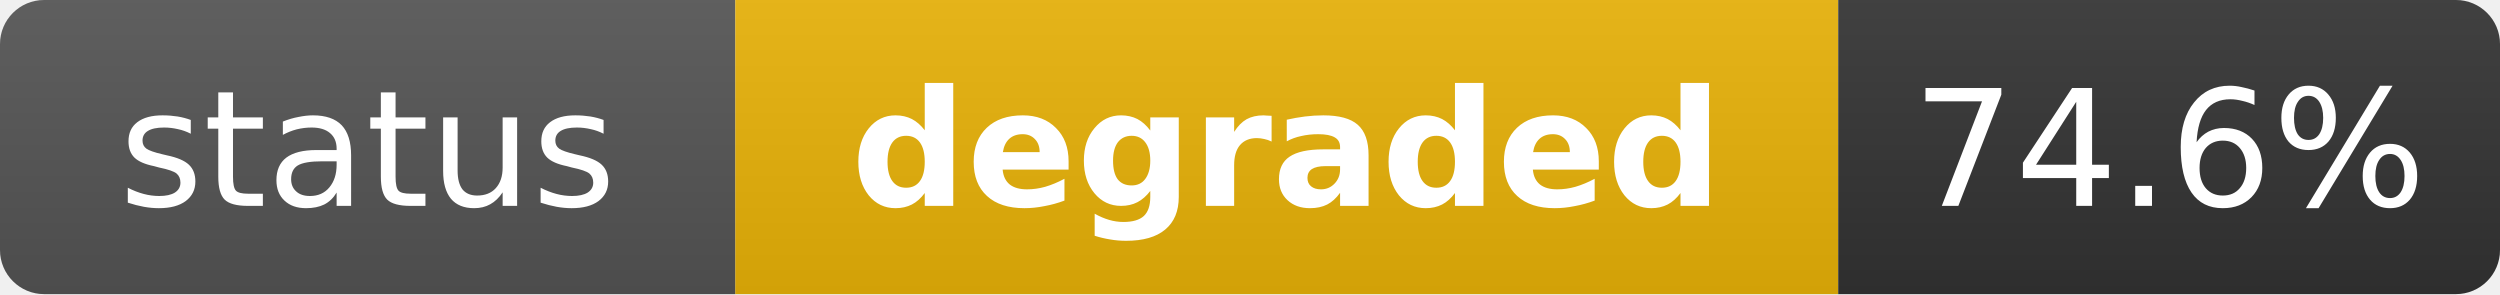
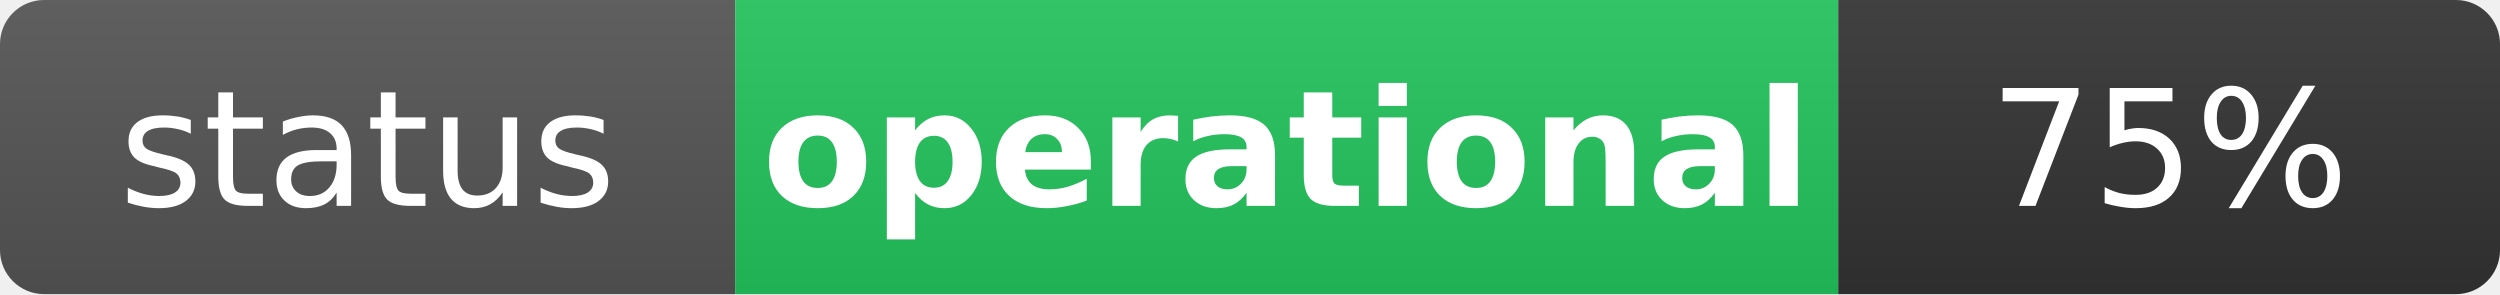
- <svg xmlns="http://www.w3.org/2000/svg" width="170" height="20" role="img" aria-label="status: degraded">
+ <svg xmlns="http://www.w3.org/2000/svg" width="170" height="20" role="img" aria-label="status: operational">
  <linearGradient id="s" x2="0" y2="100%">
    <stop offset="0" stop-color="#bbb" stop-opacity=".1" />
    <stop offset="1" stop-opacity=".1" />
  </linearGradient>
  <clipPath id="r">
    <rect width="170" height="20" rx="3" fill="#fff" />
  </clipPath>
  <g clip-path="url(#r)">
    <rect width="50" height="20" fill="#555" />
-     <rect x="50" width="75" height="20" fill="#eab308" />
+     <rect x="50" width="75" height="20" fill="#22c55e" />
    <rect x="125" width="45" height="20" fill="#333" />
    <rect width="170" height="20" fill="url(#s)" />
  </g>
  <g fill="#fff" text-anchor="middle" font-family="Verdana,Geneva,DejaVu Sans,sans-serif" text-rendering="geometricPrecision" font-size="11">
    <text x="25" y="14" fill="#fff">status</text>
-     <text x="87.5" y="14" fill="#fff" font-weight="bold">degraded</text>
-     <text x="147.5" y="14" fill="#fff">74.6%</text>
+     <text x="87.5" y="14" fill="#fff" font-weight="bold">operational</text>
+     <text x="147.5" y="14" fill="#fff">75%</text>
  </g>
</svg>
